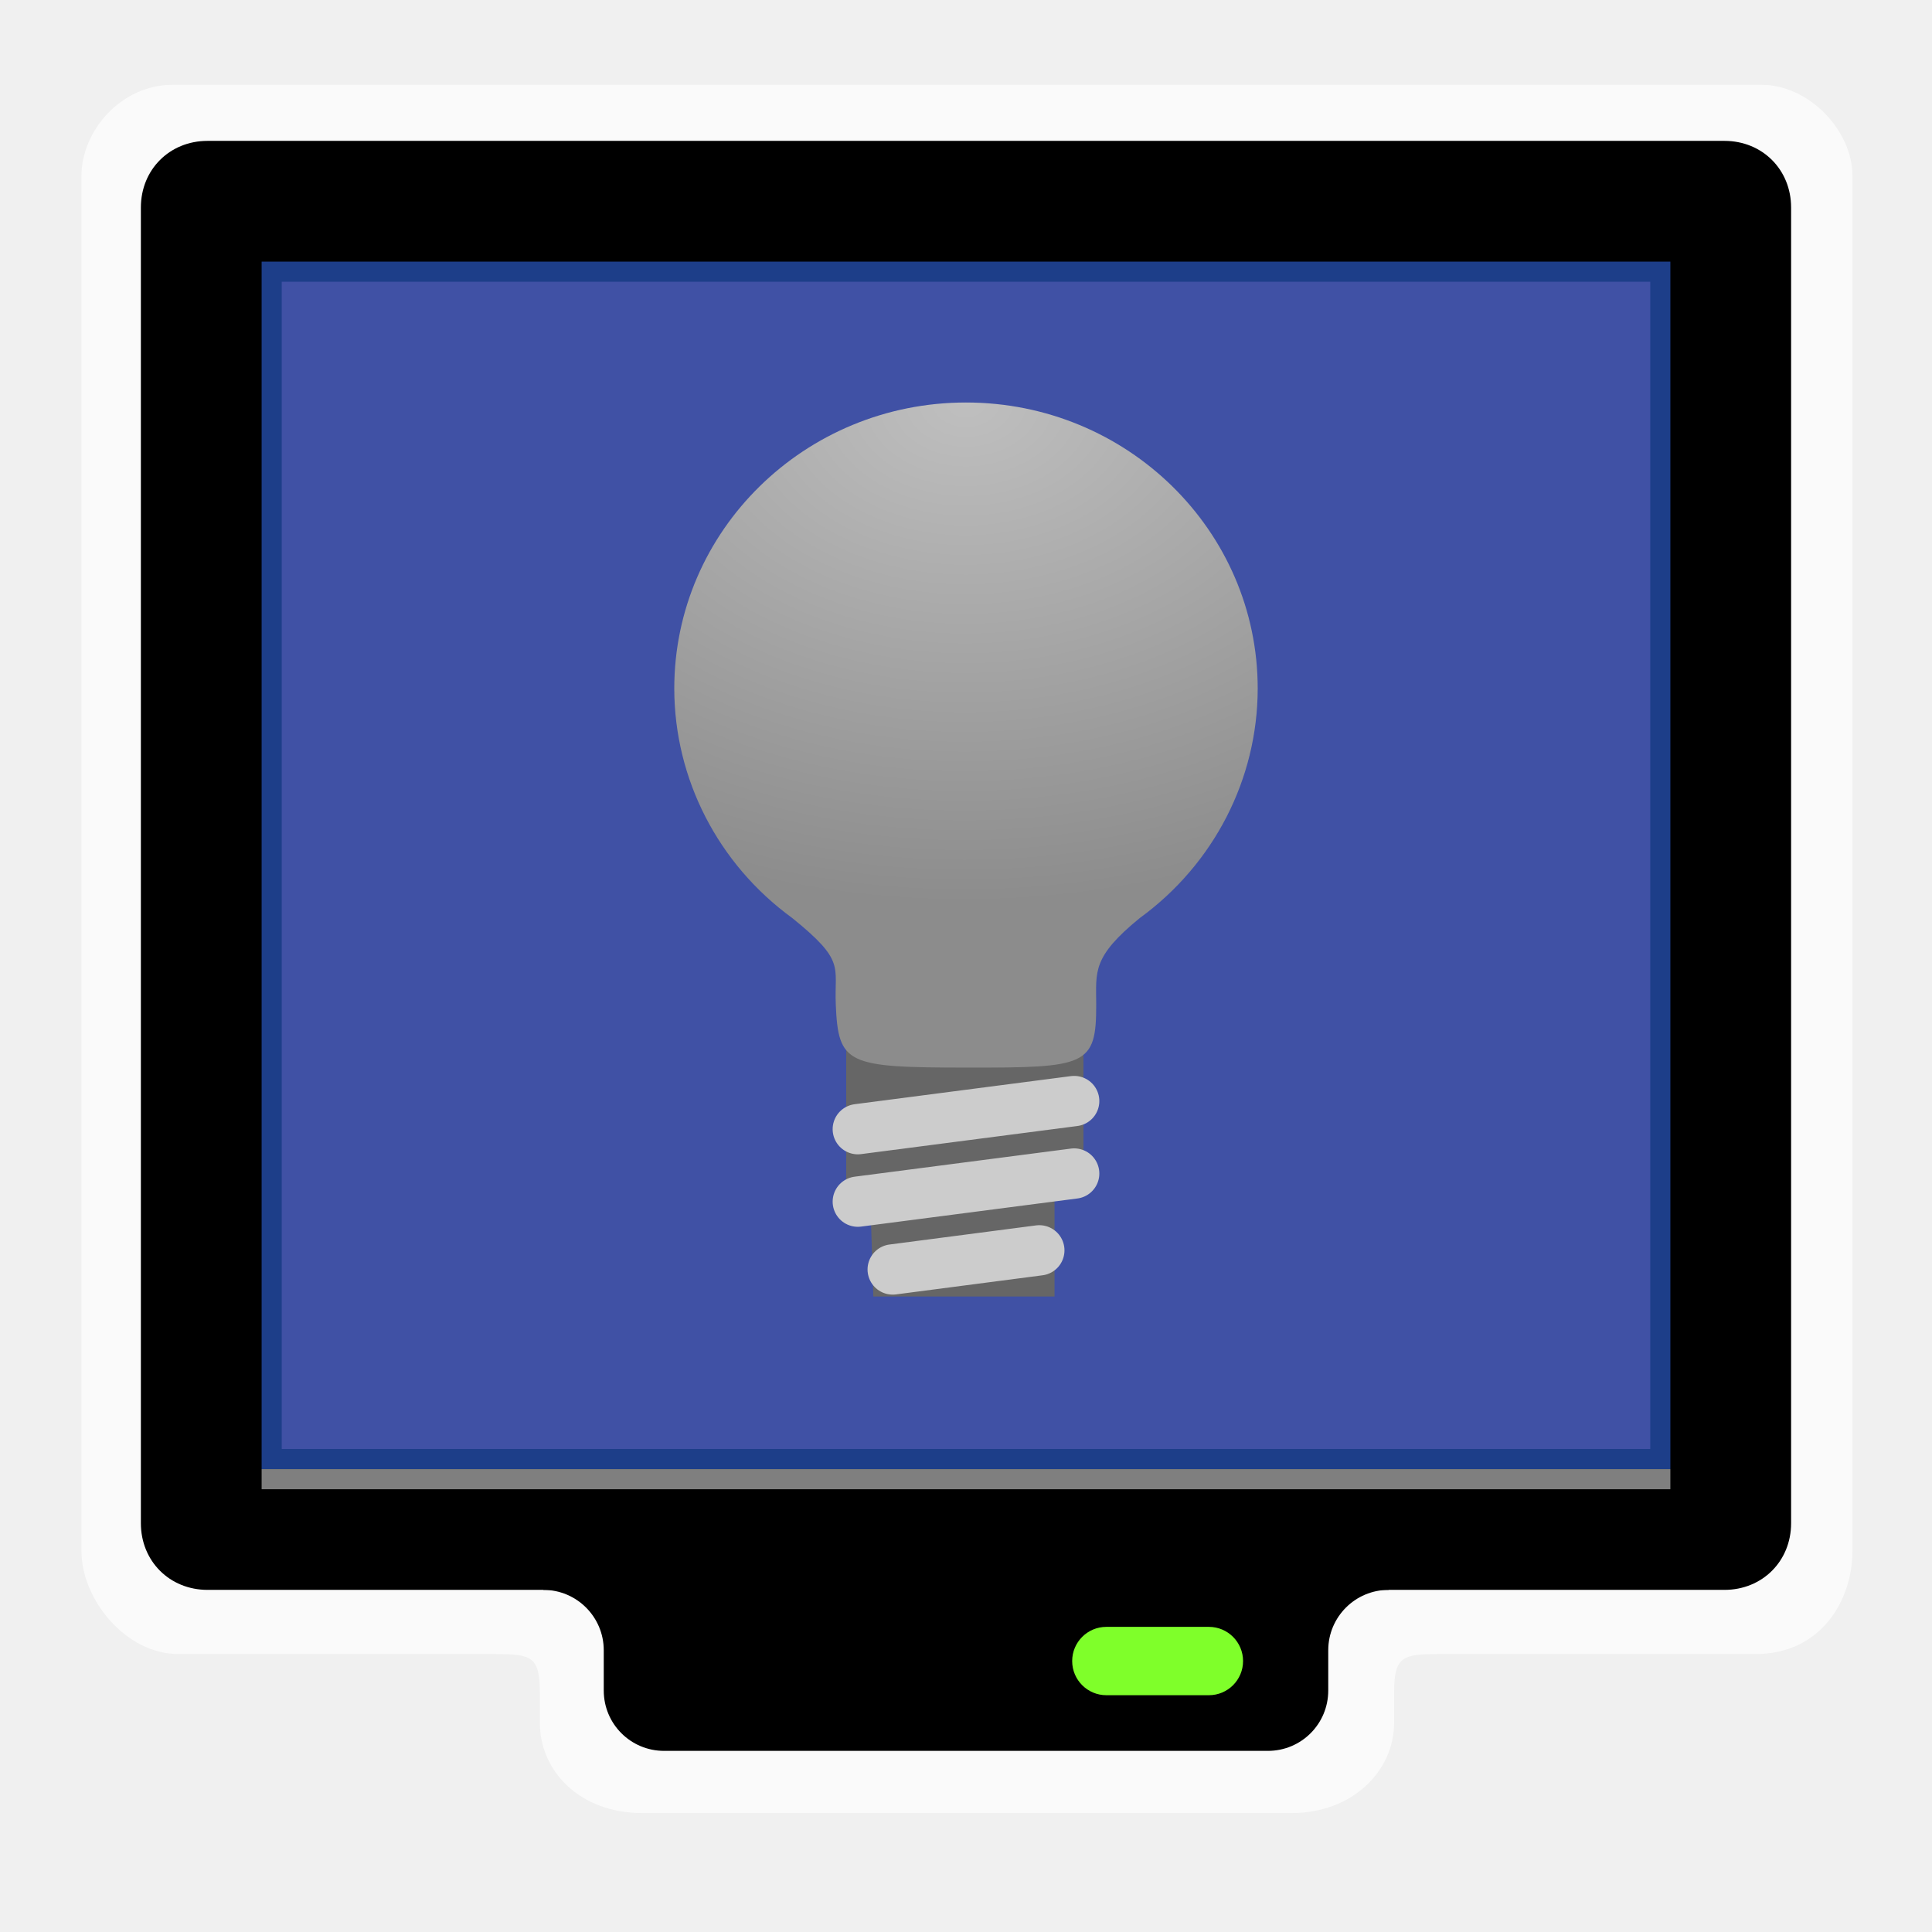
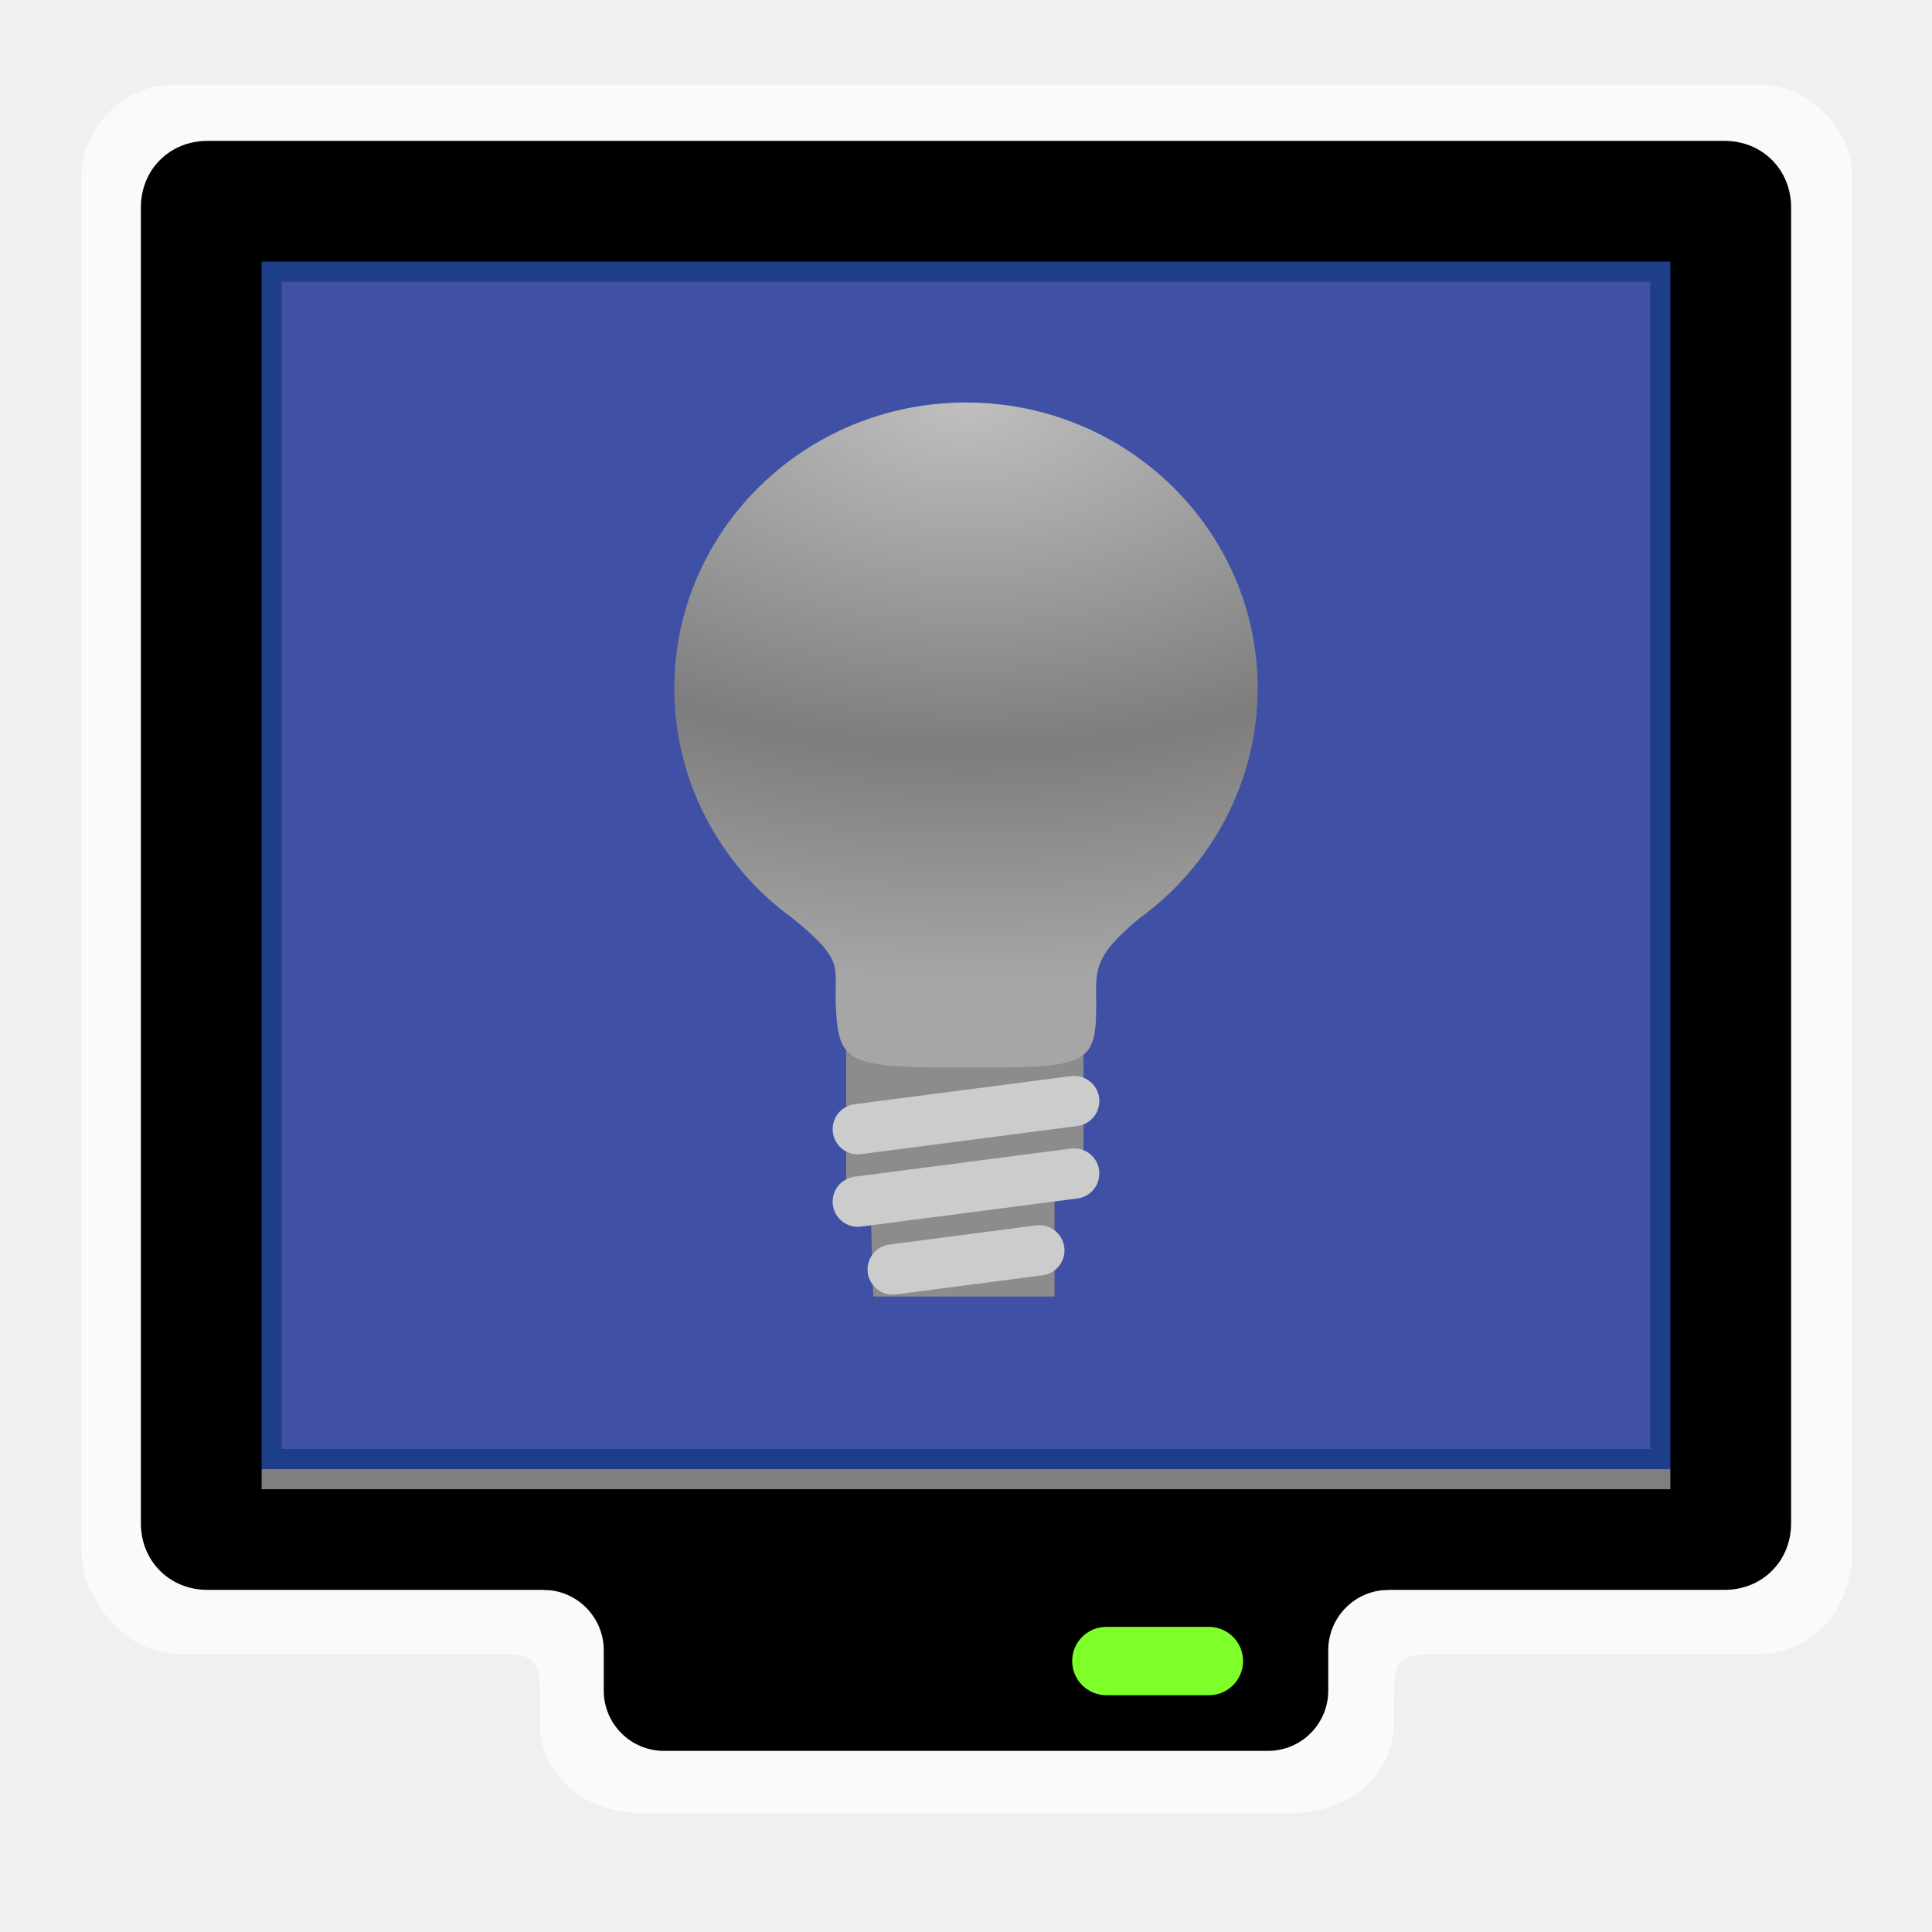
<svg xmlns="http://www.w3.org/2000/svg" xmlns:xlink="http://www.w3.org/1999/xlink" width="96" version="1.0" height="96">
  <defs>
-     <linearGradient id="linearGradient12">
+     <radialGradient cx="538.773" cy="651.104" gradientTransform="translate(-484,-674)" r="126.023" id="radialGradient2854" gradientUnits="userSpaceOnUse">
      <stop offset="0" style="stop-color:#bfbfbf" />
-       <stop offset="1" style="stop-color:#8c8c8c" />
-     </linearGradient>
-     <radialGradient fx="47.207" fy="67.135" cx="47.207" cy="67.135" gradientTransform="matrix(-2.345487,0.00957671,-0.0070188,-1.719021,159.1953,134.9538)" xlink:href="#linearGradient12" id="radialGradient13" r="14.496" gradientUnits="userSpaceOnUse" />
+       <stop offset="0.6" style="stop-color:#7d7d7d" />
+       <stop offset="1" style="stop-color:#a6a6a6" />
+     </radialGradient>
  </defs>
+   <radialGradient fx="47.467" fy="36.487" cx="47.467" cy="36.487" gradientTransform="matrix(-3.494625,-0.02813808,0.01595754,-1.981854,213.2985,93.64822)" xlink:href="#radialGradient2854" id="radialGradient13" r="14.496" gradientUnits="userSpaceOnUse" />
  <path style="opacity:.65;fill:#fff" d="m 8.567,4.214 c -2.545,0 -4.519,2.285 -4.519,4.519 v 68.337 c -1.3e-06,2.43 2.22,5.12 4.819,5.12 h 15.769 c 1.76,0 2.188,0.128 2.188,1.887 v 1.525 c 0,2.398 1.976,4.487 5.087,4.487 h 32.275 c 3.014,0 5.088,-2.09 5.088,-4.487 v -1.525 c 0,-1.76 0.428,-1.887 2.187,-1.887 h 15.767 c 3.271,0 4.82,-2.69 4.82,-5.12 v -68.337 c 0,-2.234 -2.147,-4.519 -4.52,-4.519 z " />
  <path style="fill:#4051a5" d="M 84.937,75.279 V 11.007 H 11 v 64.272 z" />
  <path style="opacity:.7;fill:#0e367e" d="M 11,11 V 75.281 H 84.937 V 11 Z m 3,3 H 82 V 72 H 14 Z" />
  <path d="m 10.312,7 c -1.884,0 -3.312,1.429 -3.312,3.312 V 75.688 C 7,77.571 8.428,79 10.312,79 h 75.375 c 1.884,0 3.312,-1.429 3.312,-3.312 V 10.312 c 0,-1.883 -1.429,-3.312 -3.312,-3.312 z m 2.688,6 H 83 V 73 H 13 Z" />
  <path d="m 33,75 c -1.662,0 -3,1.338 -3,3 h -3 v 1 c 1.656,0 3,1.344 3,3 v 2 c 0,1.662 1.338,3 3,3 h 30 c 1.662,0 3,-1.338 3,-3 v -2 c 0,-1.656 1.344,-3 3,-3 v -1 h -3 c 0,-1.662 -1.338,-3 -3,-3 z" />
  <path style="fill:#7f7f7f" d="m 13,73 h 70 v 1 H 13 Z" />
  <rect width="8.491" x="53.276" y="80.838" rx="1.698" height="3.396" ry="1.698" style="fill:#7fff2a" />
  <g style="fill-rule:evenodd">
-     <path style="fill:#666" d="m 42.048,52.007 h 11.789 v 6.942 h -1.438 v 5.474 h -9.004 l -.122,-3.924 h -1.225 z " />
+     <path style="fill:#8c8c8c" d="m 42.048,52.007 h 11.789 v 6.942 h -1.438 v 5.474 h -9.004 l -.122,-3.924 h -1.225 z " />
    <path style="fill:url(#radialGradient13)" d="m 48,20 c -8.006,4.6e-05 -14.496,6.365 -14.496,14.217 0.007,4.495 2.181,8.722 5.863,11.4 2.652,2.142 2.085,2.378 2.162,4.283 0.123,3 0.557,3.142 6.508,3.149 5.951,0.007 6.443,-0.08 6.433,-3.149 -0.005,-1.627 -0.209,-2.344 2.162,-4.281 3.683,-2.678 5.857,-6.906 5.863,-11.402 -4.3e-05,-7.852 -6.49,-14.217 -14.496,-14.217 Z " />
    <g style="fill:#ccc;stroke:#ccc;stroke-linecap:round;stroke-width:2.5">
      <path d="m 42.624,56.108 10.751,-1.397" />
      <path d="m 42.624,59.709 10.751,-1.397" />
      <path d="m 44.358,63.079 7.285,-.95" />
    </g>
  </g>
</svg>
